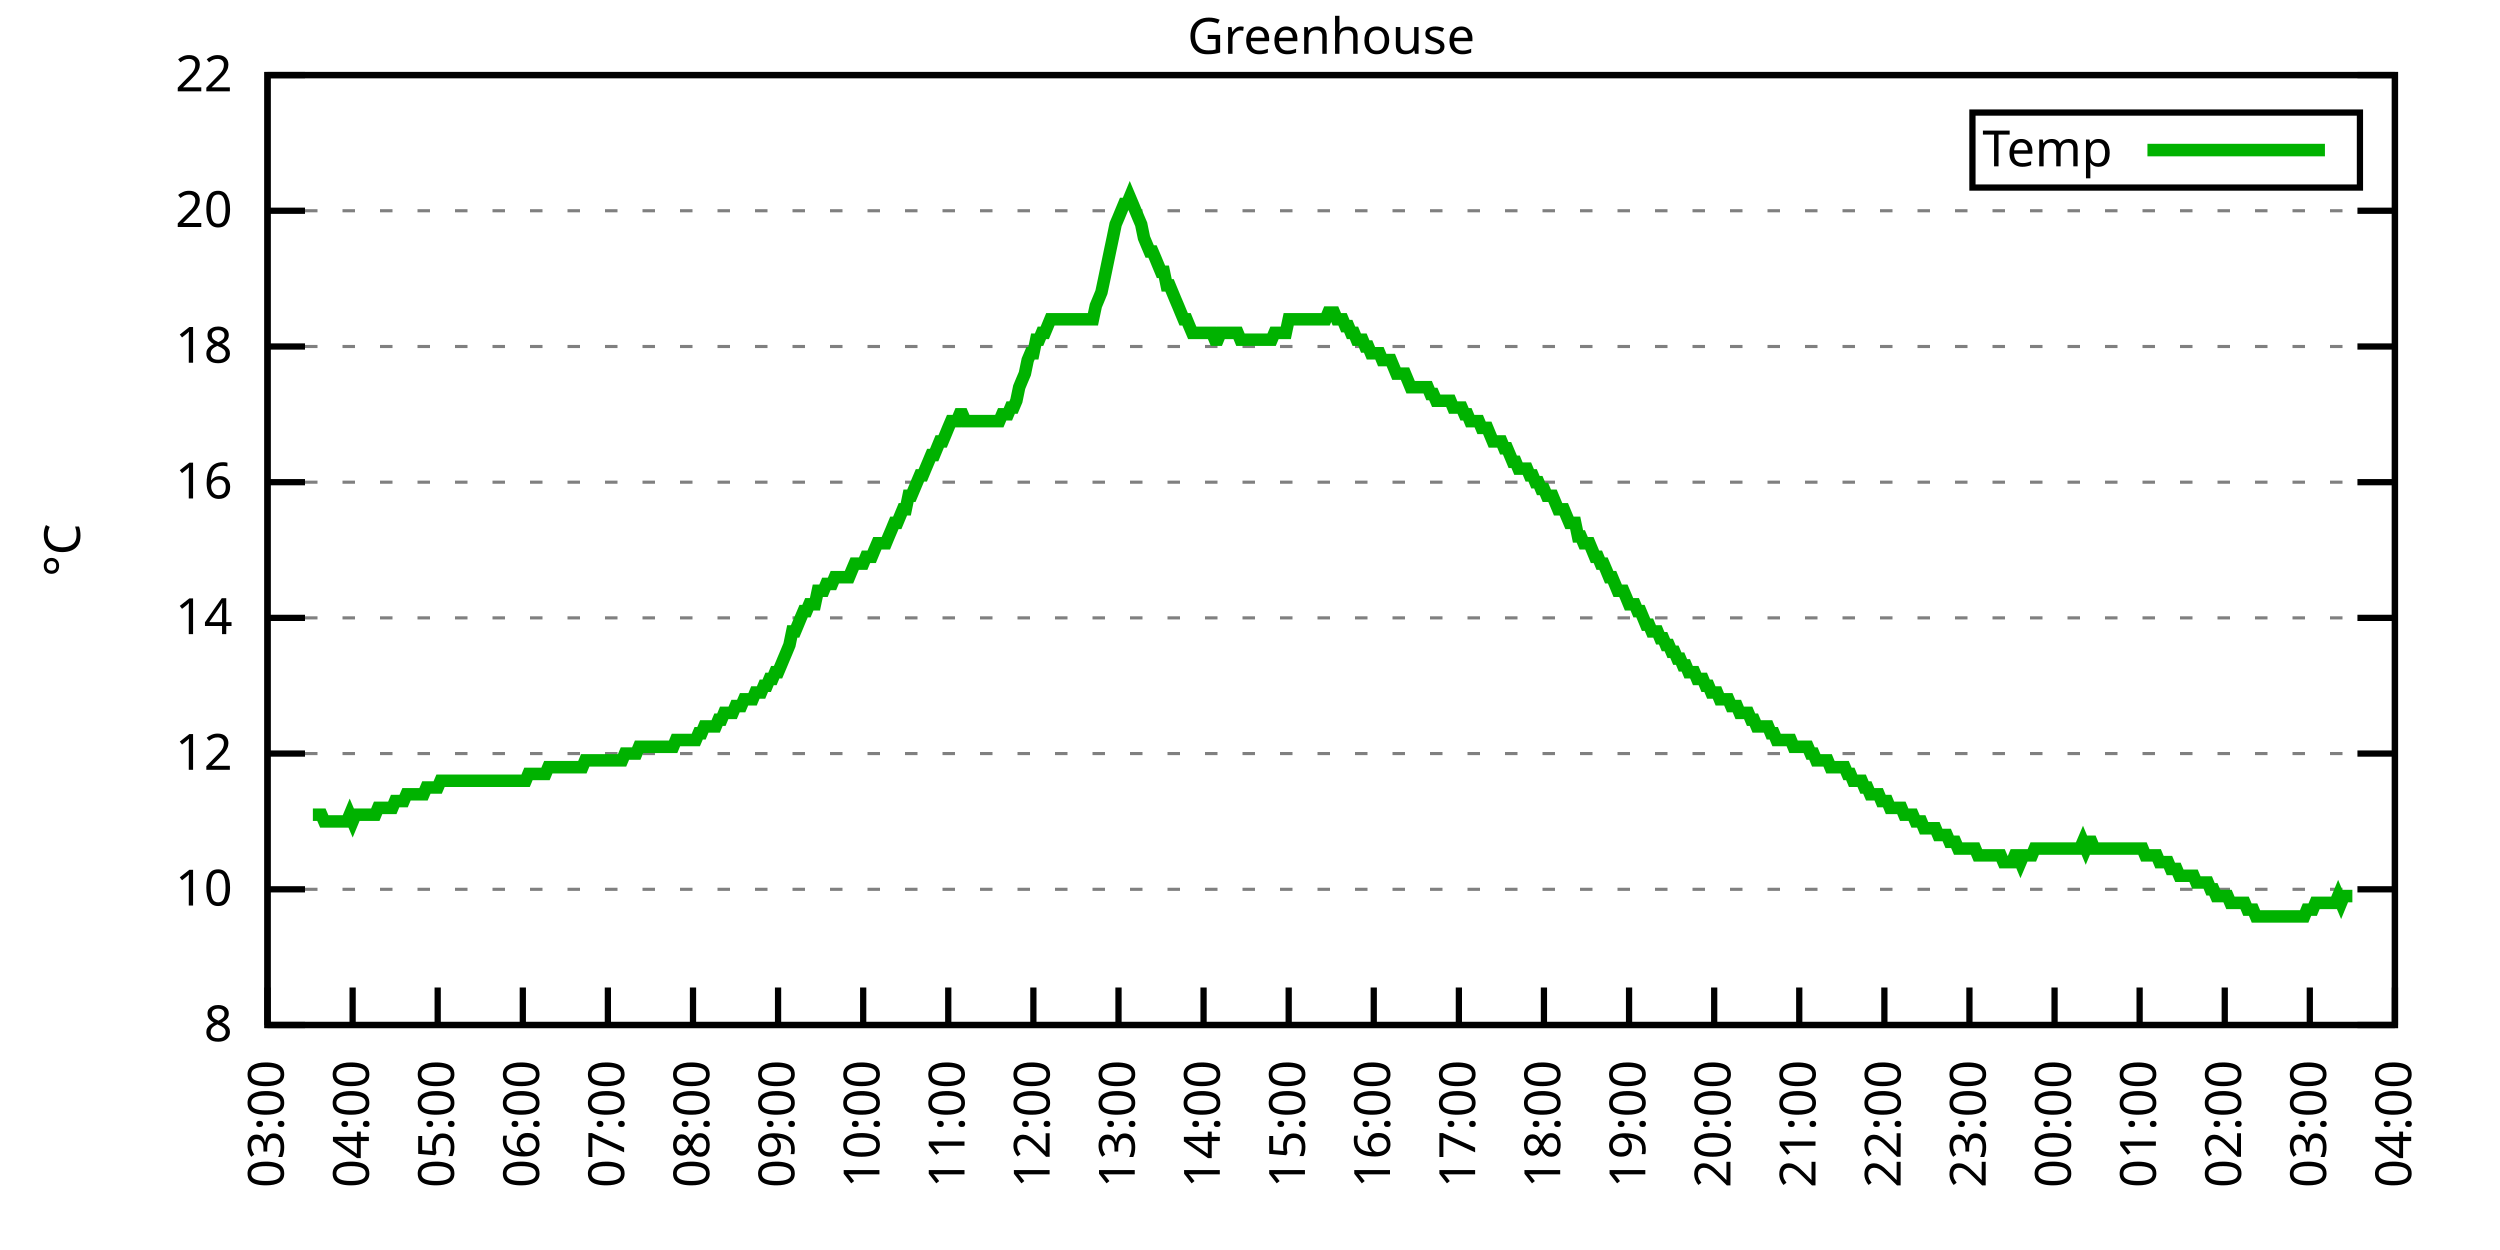
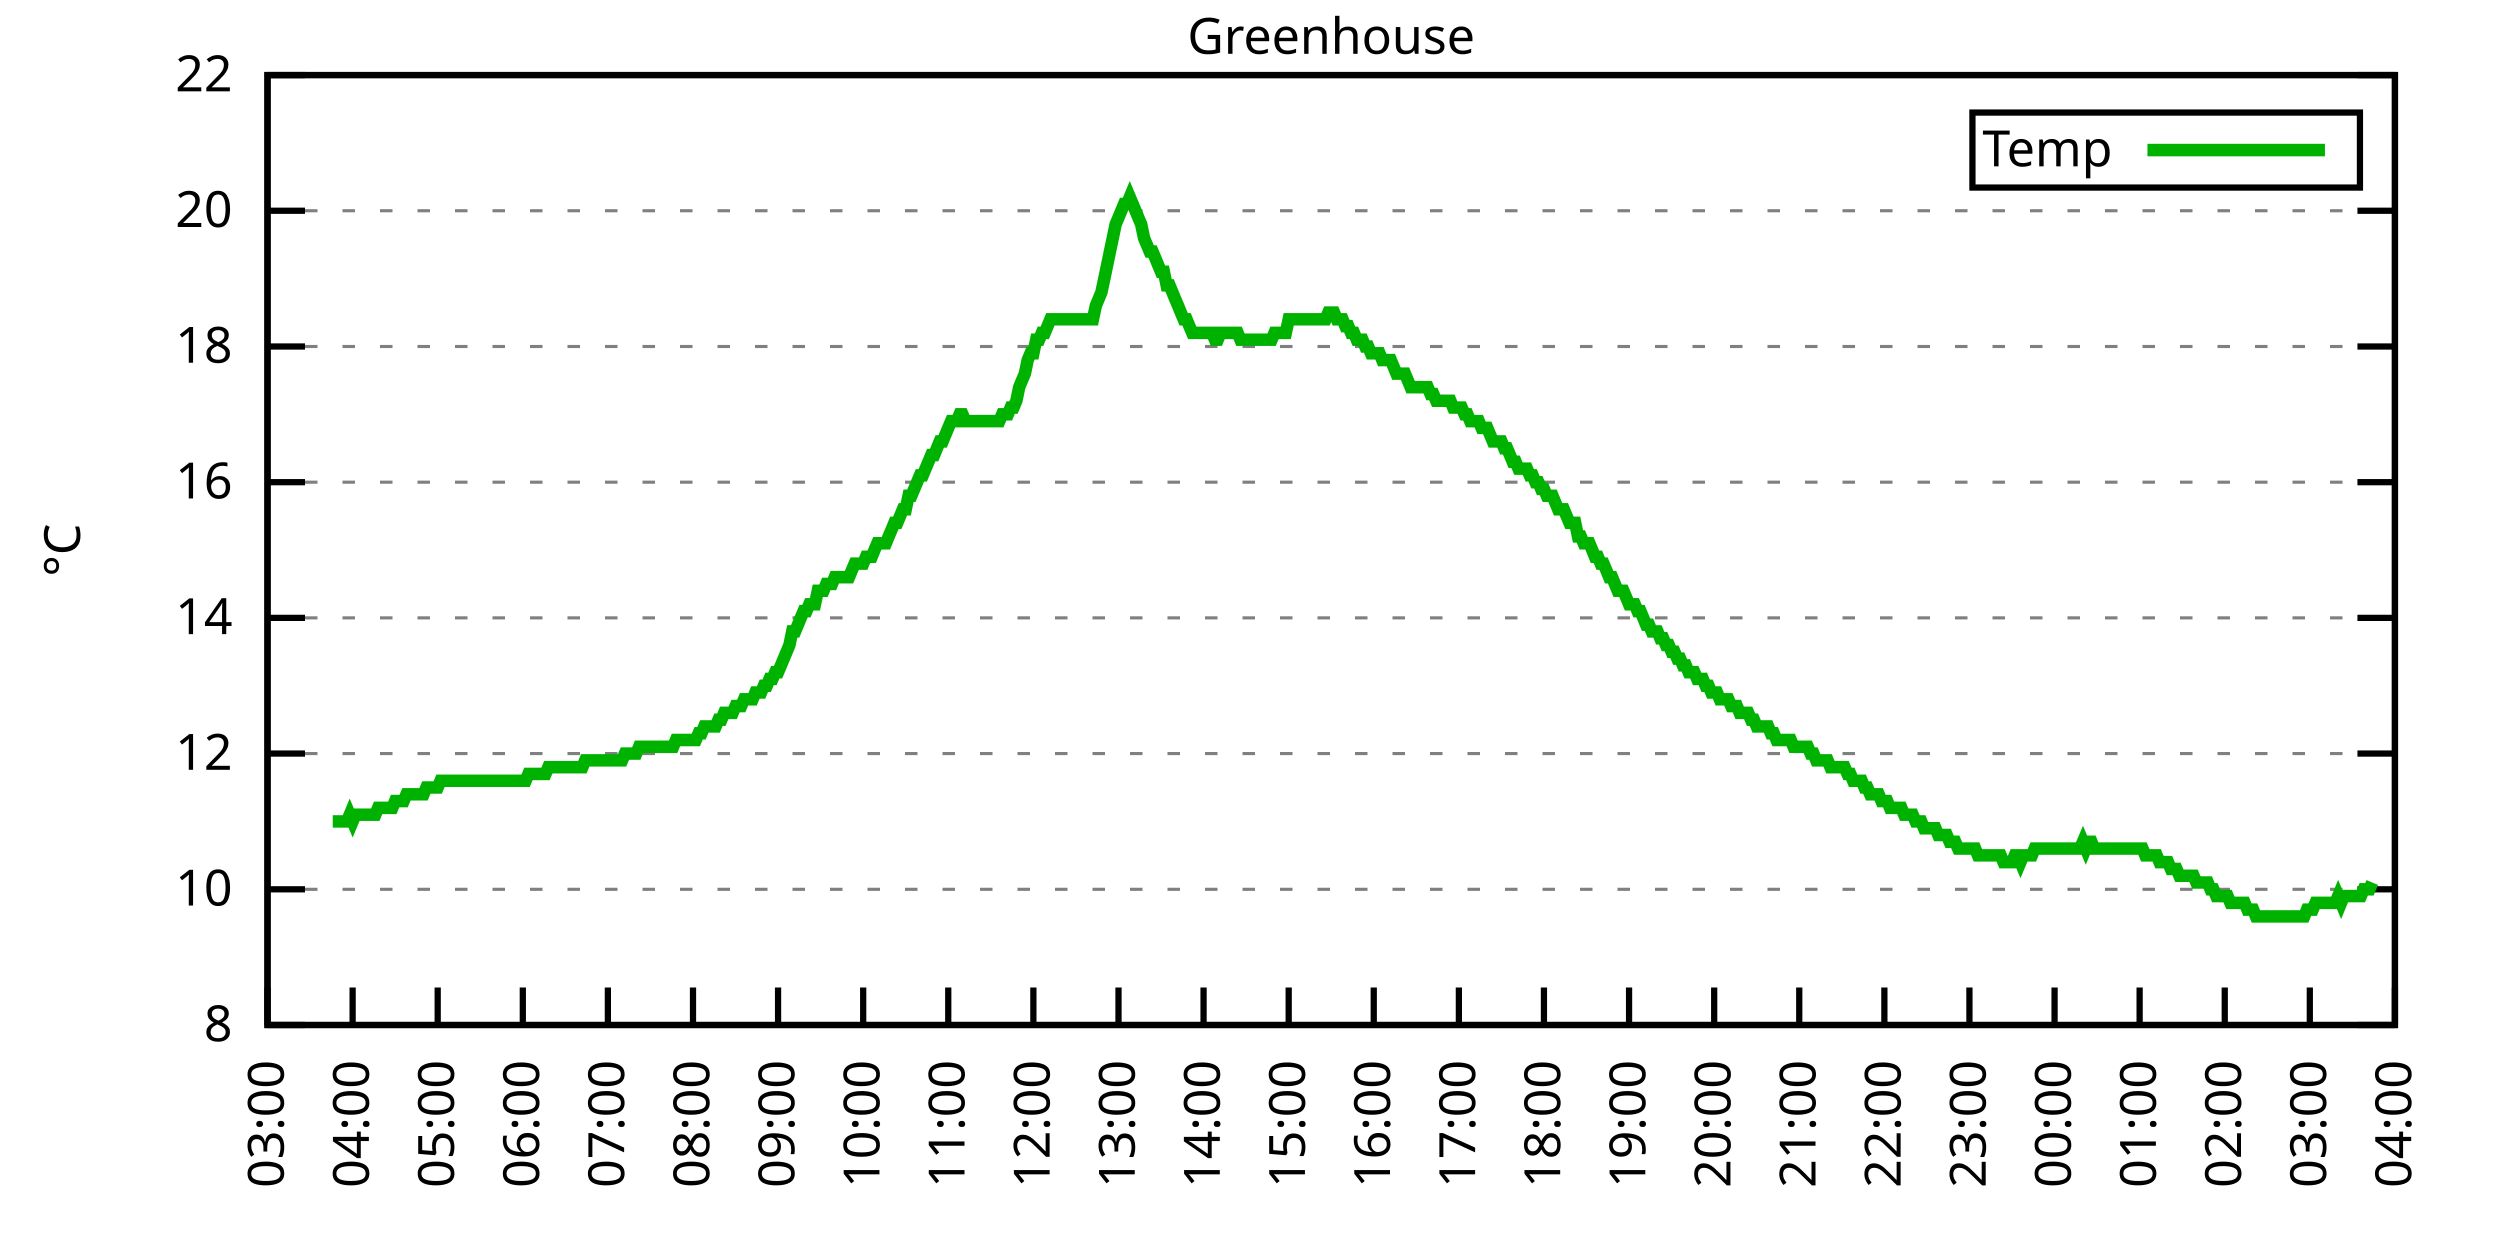
<svg xmlns="http://www.w3.org/2000/svg" xmlns:xlink="http://www.w3.org/1999/xlink" width="400" height="200" viewBox="0 0 400 200">
  <g id="gnuplot_canvas">
    <rect x="0" y="0" width="400" height="200" fill="none" />
    <defs>
      <circle id="gpDot" r="0.5" stroke-width="0.5" stroke="currentColor" />
      <path id="gpPt0" stroke-width="0.333" stroke="currentColor" d="M-1,0 h2 M0,-1 v2" />
      <path id="gpPt1" stroke-width="0.333" stroke="currentColor" d="M-1,-1 L1,1 M1,-1 L-1,1" />
      <path id="gpPt2" stroke-width="0.333" stroke="currentColor" d="M-1,0 L1,0 M0,-1 L0,1 M-1,-1 L1,1 M-1,1 L1,-1" />
      <rect id="gpPt3" stroke-width="0.333" stroke="currentColor" x="-1" y="-1" width="2" height="2" />
      <rect id="gpPt4" stroke-width="0.333" stroke="currentColor" fill="currentColor" x="-1" y="-1" width="2" height="2" />
      <circle id="gpPt5" stroke-width="0.333" stroke="currentColor" cx="0" cy="0" r="1" />
      <use xlink:href="#gpPt5" id="gpPt6" fill="currentColor" stroke="none" />
      <path id="gpPt7" stroke-width="0.333" stroke="currentColor" d="M0,-1.33 L-1.33,0.67 L1.33,0.67 z" />
      <use xlink:href="#gpPt7" id="gpPt8" fill="currentColor" stroke="none" />
      <use xlink:href="#gpPt7" id="gpPt9" stroke="currentColor" transform="rotate(180)" />
      <use xlink:href="#gpPt9" id="gpPt10" fill="currentColor" stroke="none" />
      <use xlink:href="#gpPt3" id="gpPt11" stroke="currentColor" transform="rotate(45)" />
      <use xlink:href="#gpPt11" id="gpPt12" fill="currentColor" stroke="none" />
      <path id="gpPt13" stroke-width="0.333" stroke="currentColor" d="M0,1.330 L1.265,0.411 L0.782,-1.067 L-0.782,-1.076 L-1.265,0.411 z" />
      <use xlink:href="#gpPt13" id="gpPt14" fill="currentColor" stroke="none" />
      <filter id="textbox" filterUnits="objectBoundingBox" x="0" y="0" height="1" width="1">
        <feFlood flood-color="white" flood-opacity="1" result="bgnd" />
        <feComposite in="SourceGraphic" in2="bgnd" operator="atop" />
      </filter>
      <filter id="greybox" filterUnits="objectBoundingBox" x="0" y="0" height="1" width="1">
        <feFlood flood-color="lightgrey" flood-opacity="1" result="grey" />
        <feComposite in="SourceGraphic" in2="grey" operator="atop" />
      </filter>
    </defs>
    <g fill="none" color="white" stroke="currentColor" stroke-width="1.00" stroke-linecap="butt" stroke-linejoin="miter">
</g>
    <g fill="none" color="black" stroke="currentColor" stroke-width="1.00" stroke-linecap="butt" stroke-linejoin="miter">
      <g stroke="none" shape-rendering="crispEdges">
        <polygon fill="rgb(255, 255, 255)" points="42.80,164.00 383.18,164.00 383.18,12.02 42.80,12.02 " />
      </g>
    </g>
    <g fill="none" color="black" stroke="currentColor" stroke-width="1.00" stroke-linecap="butt" stroke-linejoin="miter">
</g>
    <g fill="none" color="black" stroke="black" stroke-width="0.50" stroke-linecap="butt" stroke-linejoin="miter">
</g>
    <g fill="none" color="gray" stroke="currentColor" stroke-width="0.50" stroke-linecap="butt" stroke-linejoin="miter">
      <path stroke="gray" stroke-dasharray="2,4" class="gridline" d="M42.80,164.00 L383.19,164.00  " />
    </g>
    <g fill="none" color="gray" stroke="gray" stroke-width="1.00" stroke-linecap="butt" stroke-linejoin="miter">
</g>
    <g fill="none" color="black" stroke="currentColor" stroke-width="1.00" stroke-linecap="butt" stroke-linejoin="miter">
      <path stroke="black" d="M42.80,164.00 L48.80,164.00 M383.19,164.00 L377.19,164.00  " />
      <g transform="translate(37.20,166.60)" stroke="none" fill="black" font-family="Sans" font-size="8.00" text-anchor="end">
        <text>
          <tspan font-family="Sans"> 8</tspan>
        </text>
      </g>
    </g>
    <g fill="none" color="black" stroke="currentColor" stroke-width="1.00" stroke-linecap="butt" stroke-linejoin="miter">
</g>
    <g fill="none" color="black" stroke="black" stroke-width="0.50" stroke-linecap="butt" stroke-linejoin="miter">
</g>
    <g fill="none" color="gray" stroke="currentColor" stroke-width="0.50" stroke-linecap="butt" stroke-linejoin="miter">
      <path stroke="gray" stroke-dasharray="2,4" class="gridline" d="M42.80,142.29 L383.19,142.29  " />
    </g>
    <g fill="none" color="gray" stroke="gray" stroke-width="1.00" stroke-linecap="butt" stroke-linejoin="miter">
</g>
    <g fill="none" color="black" stroke="currentColor" stroke-width="1.00" stroke-linecap="butt" stroke-linejoin="miter">
      <path stroke="black" d="M42.80,142.29 L48.80,142.29 M383.19,142.29 L377.19,142.29  " />
      <g transform="translate(37.20,144.89)" stroke="none" fill="black" font-family="Sans" font-size="8.00" text-anchor="end">
        <text>
          <tspan font-family="Sans"> 10</tspan>
        </text>
      </g>
    </g>
    <g fill="none" color="black" stroke="currentColor" stroke-width="1.00" stroke-linecap="butt" stroke-linejoin="miter">
</g>
    <g fill="none" color="black" stroke="black" stroke-width="0.50" stroke-linecap="butt" stroke-linejoin="miter">
</g>
    <g fill="none" color="gray" stroke="currentColor" stroke-width="0.50" stroke-linecap="butt" stroke-linejoin="miter">
      <path stroke="gray" stroke-dasharray="2,4" class="gridline" d="M42.80,120.57 L383.19,120.57  " />
    </g>
    <g fill="none" color="gray" stroke="gray" stroke-width="1.00" stroke-linecap="butt" stroke-linejoin="miter">
</g>
    <g fill="none" color="black" stroke="currentColor" stroke-width="1.00" stroke-linecap="butt" stroke-linejoin="miter">
      <path stroke="black" d="M42.80,120.57 L48.80,120.57 M383.19,120.57 L377.19,120.57  " />
      <g transform="translate(37.20,123.17)" stroke="none" fill="black" font-family="Sans" font-size="8.00" text-anchor="end">
        <text>
          <tspan font-family="Sans"> 12</tspan>
        </text>
      </g>
    </g>
    <g fill="none" color="black" stroke="currentColor" stroke-width="1.00" stroke-linecap="butt" stroke-linejoin="miter">
</g>
    <g fill="none" color="black" stroke="black" stroke-width="0.50" stroke-linecap="butt" stroke-linejoin="miter">
</g>
    <g fill="none" color="gray" stroke="currentColor" stroke-width="0.50" stroke-linecap="butt" stroke-linejoin="miter">
      <path stroke="gray" stroke-dasharray="2,4" class="gridline" d="M42.80,98.86 L383.19,98.86  " />
    </g>
    <g fill="none" color="gray" stroke="gray" stroke-width="1.00" stroke-linecap="butt" stroke-linejoin="miter">
</g>
    <g fill="none" color="black" stroke="currentColor" stroke-width="1.00" stroke-linecap="butt" stroke-linejoin="miter">
      <path stroke="black" d="M42.80,98.86 L48.80,98.86 M383.19,98.86 L377.19,98.86  " />
      <g transform="translate(37.20,101.46)" stroke="none" fill="black" font-family="Sans" font-size="8.00" text-anchor="end">
        <text>
          <tspan font-family="Sans"> 14</tspan>
        </text>
      </g>
    </g>
    <g fill="none" color="black" stroke="currentColor" stroke-width="1.00" stroke-linecap="butt" stroke-linejoin="miter">
</g>
    <g fill="none" color="black" stroke="black" stroke-width="0.50" stroke-linecap="butt" stroke-linejoin="miter">
</g>
    <g fill="none" color="gray" stroke="currentColor" stroke-width="0.50" stroke-linecap="butt" stroke-linejoin="miter">
      <path stroke="gray" stroke-dasharray="2,4" class="gridline" d="M42.80,77.15 L383.19,77.15  " />
    </g>
    <g fill="none" color="gray" stroke="gray" stroke-width="1.00" stroke-linecap="butt" stroke-linejoin="miter">
</g>
    <g fill="none" color="black" stroke="currentColor" stroke-width="1.00" stroke-linecap="butt" stroke-linejoin="miter">
      <path stroke="black" d="M42.80,77.15 L48.80,77.15 M383.19,77.15 L377.19,77.15  " />
      <g transform="translate(37.20,79.75)" stroke="none" fill="black" font-family="Sans" font-size="8.00" text-anchor="end">
        <text>
          <tspan font-family="Sans"> 16</tspan>
        </text>
      </g>
    </g>
    <g fill="none" color="black" stroke="currentColor" stroke-width="1.00" stroke-linecap="butt" stroke-linejoin="miter">
</g>
    <g fill="none" color="black" stroke="black" stroke-width="0.50" stroke-linecap="butt" stroke-linejoin="miter">
</g>
    <g fill="none" color="gray" stroke="currentColor" stroke-width="0.50" stroke-linecap="butt" stroke-linejoin="miter">
      <path stroke="gray" stroke-dasharray="2,4" class="gridline" d="M42.80,55.44 L383.19,55.44  " />
    </g>
    <g fill="none" color="gray" stroke="gray" stroke-width="1.00" stroke-linecap="butt" stroke-linejoin="miter">
</g>
    <g fill="none" color="black" stroke="currentColor" stroke-width="1.00" stroke-linecap="butt" stroke-linejoin="miter">
      <path stroke="black" d="M42.80,55.44 L48.80,55.44 M383.19,55.44 L377.19,55.44  " />
      <g transform="translate(37.20,58.04)" stroke="none" fill="black" font-family="Sans" font-size="8.00" text-anchor="end">
        <text>
          <tspan font-family="Sans"> 18</tspan>
        </text>
      </g>
    </g>
    <g fill="none" color="black" stroke="currentColor" stroke-width="1.00" stroke-linecap="butt" stroke-linejoin="miter">
</g>
    <g fill="none" color="black" stroke="black" stroke-width="0.50" stroke-linecap="butt" stroke-linejoin="miter">
</g>
    <g fill="none" color="gray" stroke="currentColor" stroke-width="0.50" stroke-linecap="butt" stroke-linejoin="miter">
      <path stroke="gray" stroke-dasharray="2,4" class="gridline" d="M42.80,33.72 L383.19,33.72  " />
    </g>
    <g fill="none" color="gray" stroke="gray" stroke-width="1.00" stroke-linecap="butt" stroke-linejoin="miter">
</g>
    <g fill="none" color="black" stroke="currentColor" stroke-width="1.00" stroke-linecap="butt" stroke-linejoin="miter">
      <path stroke="black" d="M42.80,33.72 L48.80,33.72 M383.19,33.72 L377.19,33.72  " />
      <g transform="translate(37.20,36.32)" stroke="none" fill="black" font-family="Sans" font-size="8.00" text-anchor="end">
        <text>
          <tspan font-family="Sans"> 20</tspan>
        </text>
      </g>
    </g>
    <g fill="none" color="black" stroke="currentColor" stroke-width="1.00" stroke-linecap="butt" stroke-linejoin="miter">
</g>
    <g fill="none" color="black" stroke="black" stroke-width="0.50" stroke-linecap="butt" stroke-linejoin="miter">
</g>
    <g fill="none" color="gray" stroke="currentColor" stroke-width="0.50" stroke-linecap="butt" stroke-linejoin="miter">
      <path stroke="gray" stroke-dasharray="2,4" class="gridline" d="M42.80,12.01 L383.19,12.01  " />
    </g>
    <g fill="none" color="gray" stroke="gray" stroke-width="1.00" stroke-linecap="butt" stroke-linejoin="miter">
</g>
    <g fill="none" color="black" stroke="currentColor" stroke-width="1.00" stroke-linecap="butt" stroke-linejoin="miter">
      <path stroke="black" d="M42.80,12.01 L48.80,12.01 M383.19,12.01 L377.19,12.01  " />
      <g transform="translate(37.20,14.61)" stroke="none" fill="black" font-family="Sans" font-size="8.00" text-anchor="end">
        <text>
          <tspan font-family="Sans"> 22</tspan>
        </text>
      </g>
    </g>
    <g fill="none" color="black" stroke="currentColor" stroke-width="1.00" stroke-linecap="butt" stroke-linejoin="miter">
      <path stroke="black" d="M42.80,164.00 L42.80,158.00  " />
      <g transform="translate(45.40,169.60) rotate(270.00)" stroke="none" fill="black" font-family="Sans" font-size="8.00" text-anchor="end">
        <text>
          <tspan font-family="Sans">03:00</tspan>
        </text>
      </g>
    </g>
    <g fill="none" color="black" stroke="currentColor" stroke-width="1.00" stroke-linecap="butt" stroke-linejoin="miter">
      <path stroke="black" d="M56.42,164.00 L56.42,158.00  " />
      <g transform="translate(59.02,169.60) rotate(270.00)" stroke="none" fill="black" font-family="Sans" font-size="8.00" text-anchor="end">
        <text>
          <tspan font-family="Sans">04:00</tspan>
        </text>
      </g>
    </g>
    <g fill="none" color="black" stroke="currentColor" stroke-width="1.00" stroke-linecap="butt" stroke-linejoin="miter">
      <path stroke="black" d="M70.03,164.00 L70.03,158.00  " />
      <g transform="translate(72.63,169.60) rotate(270.00)" stroke="none" fill="black" font-family="Sans" font-size="8.00" text-anchor="end">
        <text>
          <tspan font-family="Sans">05:00</tspan>
        </text>
      </g>
    </g>
    <g fill="none" color="black" stroke="currentColor" stroke-width="1.00" stroke-linecap="butt" stroke-linejoin="miter">
      <path stroke="black" d="M83.65,164.00 L83.65,158.00  " />
      <g transform="translate(86.25,169.60) rotate(270.00)" stroke="none" fill="black" font-family="Sans" font-size="8.00" text-anchor="end">
        <text>
          <tspan font-family="Sans">06:00</tspan>
        </text>
      </g>
    </g>
    <g fill="none" color="black" stroke="currentColor" stroke-width="1.00" stroke-linecap="butt" stroke-linejoin="miter">
      <path stroke="black" d="M97.26,164.00 L97.26,158.00  " />
      <g transform="translate(99.86,169.60) rotate(270.00)" stroke="none" fill="black" font-family="Sans" font-size="8.00" text-anchor="end">
        <text>
          <tspan font-family="Sans">07:00</tspan>
        </text>
      </g>
    </g>
    <g fill="none" color="black" stroke="currentColor" stroke-width="1.00" stroke-linecap="butt" stroke-linejoin="miter">
      <path stroke="black" d="M110.88,164.00 L110.88,158.00  " />
      <g transform="translate(113.48,169.60) rotate(270.00)" stroke="none" fill="black" font-family="Sans" font-size="8.00" text-anchor="end">
        <text>
          <tspan font-family="Sans">08:00</tspan>
        </text>
      </g>
    </g>
    <g fill="none" color="black" stroke="currentColor" stroke-width="1.00" stroke-linecap="butt" stroke-linejoin="miter">
      <path stroke="black" d="M124.49,164.00 L124.49,158.00  " />
      <g transform="translate(127.09,169.60) rotate(270.00)" stroke="none" fill="black" font-family="Sans" font-size="8.00" text-anchor="end">
        <text>
          <tspan font-family="Sans">09:00</tspan>
        </text>
      </g>
    </g>
    <g fill="none" color="black" stroke="currentColor" stroke-width="1.00" stroke-linecap="butt" stroke-linejoin="miter">
      <path stroke="black" d="M138.11,164.00 L138.11,158.00  " />
      <g transform="translate(140.71,169.60) rotate(270.00)" stroke="none" fill="black" font-family="Sans" font-size="8.00" text-anchor="end">
        <text>
          <tspan font-family="Sans">10:00</tspan>
        </text>
      </g>
    </g>
    <g fill="none" color="black" stroke="currentColor" stroke-width="1.00" stroke-linecap="butt" stroke-linejoin="miter">
      <path stroke="black" d="M151.72,164.00 L151.72,158.00  " />
      <g transform="translate(154.32,169.60) rotate(270.00)" stroke="none" fill="black" font-family="Sans" font-size="8.00" text-anchor="end">
        <text>
          <tspan font-family="Sans">11:00</tspan>
        </text>
      </g>
    </g>
    <g fill="none" color="black" stroke="currentColor" stroke-width="1.00" stroke-linecap="butt" stroke-linejoin="miter">
      <path stroke="black" d="M165.34,164.00 L165.34,158.00  " />
      <g transform="translate(167.94,169.60) rotate(270.00)" stroke="none" fill="black" font-family="Sans" font-size="8.00" text-anchor="end">
        <text>
          <tspan font-family="Sans">12:00</tspan>
        </text>
      </g>
    </g>
    <g fill="none" color="black" stroke="currentColor" stroke-width="1.00" stroke-linecap="butt" stroke-linejoin="miter">
      <path stroke="black" d="M178.96,164.00 L178.96,158.00  " />
      <g transform="translate(181.56,169.60) rotate(270.00)" stroke="none" fill="black" font-family="Sans" font-size="8.00" text-anchor="end">
        <text>
          <tspan font-family="Sans">13:00</tspan>
        </text>
      </g>
    </g>
    <g fill="none" color="black" stroke="currentColor" stroke-width="1.00" stroke-linecap="butt" stroke-linejoin="miter">
      <path stroke="black" d="M192.57,164.00 L192.57,158.00  " />
      <g transform="translate(195.17,169.60) rotate(270.00)" stroke="none" fill="black" font-family="Sans" font-size="8.00" text-anchor="end">
        <text>
          <tspan font-family="Sans">14:00</tspan>
        </text>
      </g>
    </g>
    <g fill="none" color="black" stroke="currentColor" stroke-width="1.00" stroke-linecap="butt" stroke-linejoin="miter">
      <path stroke="black" d="M206.19,164.00 L206.19,158.00  " />
      <g transform="translate(208.79,169.60) rotate(270.00)" stroke="none" fill="black" font-family="Sans" font-size="8.00" text-anchor="end">
        <text>
          <tspan font-family="Sans">15:00</tspan>
        </text>
      </g>
    </g>
    <g fill="none" color="black" stroke="currentColor" stroke-width="1.00" stroke-linecap="butt" stroke-linejoin="miter">
      <path stroke="black" d="M219.80,164.00 L219.80,158.00  " />
      <g transform="translate(222.40,169.60) rotate(270.00)" stroke="none" fill="black" font-family="Sans" font-size="8.00" text-anchor="end">
        <text>
          <tspan font-family="Sans">16:00</tspan>
        </text>
      </g>
    </g>
    <g fill="none" color="black" stroke="currentColor" stroke-width="1.00" stroke-linecap="butt" stroke-linejoin="miter">
      <path stroke="black" d="M233.42,164.00 L233.42,158.00  " />
      <g transform="translate(236.02,169.60) rotate(270.00)" stroke="none" fill="black" font-family="Sans" font-size="8.00" text-anchor="end">
        <text>
          <tspan font-family="Sans">17:00</tspan>
        </text>
      </g>
    </g>
    <g fill="none" color="black" stroke="currentColor" stroke-width="1.00" stroke-linecap="butt" stroke-linejoin="miter">
      <path stroke="black" d="M247.03,164.00 L247.03,158.00  " />
      <g transform="translate(249.63,169.60) rotate(270.00)" stroke="none" fill="black" font-family="Sans" font-size="8.00" text-anchor="end">
        <text>
          <tspan font-family="Sans">18:00</tspan>
        </text>
      </g>
    </g>
    <g fill="none" color="black" stroke="currentColor" stroke-width="1.00" stroke-linecap="butt" stroke-linejoin="miter">
      <path stroke="black" d="M260.65,164.00 L260.65,158.00  " />
      <g transform="translate(263.25,169.60) rotate(270.00)" stroke="none" fill="black" font-family="Sans" font-size="8.00" text-anchor="end">
        <text>
          <tspan font-family="Sans">19:00</tspan>
        </text>
      </g>
    </g>
    <g fill="none" color="black" stroke="currentColor" stroke-width="1.00" stroke-linecap="butt" stroke-linejoin="miter">
      <path stroke="black" d="M274.27,164.00 L274.27,158.00  " />
      <g transform="translate(276.87,169.60) rotate(270.00)" stroke="none" fill="black" font-family="Sans" font-size="8.00" text-anchor="end">
        <text>
          <tspan font-family="Sans">20:00</tspan>
        </text>
      </g>
    </g>
    <g fill="none" color="black" stroke="currentColor" stroke-width="1.00" stroke-linecap="butt" stroke-linejoin="miter">
      <path stroke="black" d="M287.88,164.00 L287.88,158.00  " />
      <g transform="translate(290.48,169.60) rotate(270.00)" stroke="none" fill="black" font-family="Sans" font-size="8.00" text-anchor="end">
        <text>
          <tspan font-family="Sans">21:00</tspan>
        </text>
      </g>
    </g>
    <g fill="none" color="black" stroke="currentColor" stroke-width="1.00" stroke-linecap="butt" stroke-linejoin="miter">
      <path stroke="black" d="M301.50,164.00 L301.50,158.00  " />
      <g transform="translate(304.10,169.60) rotate(270.00)" stroke="none" fill="black" font-family="Sans" font-size="8.00" text-anchor="end">
        <text>
          <tspan font-family="Sans">22:00</tspan>
        </text>
      </g>
    </g>
    <g fill="none" color="black" stroke="currentColor" stroke-width="1.00" stroke-linecap="butt" stroke-linejoin="miter">
      <path stroke="black" d="M315.11,164.00 L315.11,158.00  " />
      <g transform="translate(317.71,169.60) rotate(270.00)" stroke="none" fill="black" font-family="Sans" font-size="8.00" text-anchor="end">
        <text>
          <tspan font-family="Sans">23:00</tspan>
        </text>
      </g>
    </g>
    <g fill="none" color="black" stroke="currentColor" stroke-width="1.00" stroke-linecap="butt" stroke-linejoin="miter">
      <path stroke="black" d="M328.73,164.00 L328.73,158.00  " />
      <g transform="translate(331.33,169.60) rotate(270.00)" stroke="none" fill="black" font-family="Sans" font-size="8.00" text-anchor="end">
        <text>
          <tspan font-family="Sans">00:00</tspan>
        </text>
      </g>
    </g>
    <g fill="none" color="black" stroke="currentColor" stroke-width="1.00" stroke-linecap="butt" stroke-linejoin="miter">
      <path stroke="black" d="M342.34,164.00 L342.34,158.00  " />
      <g transform="translate(344.94,169.60) rotate(270.00)" stroke="none" fill="black" font-family="Sans" font-size="8.00" text-anchor="end">
        <text>
          <tspan font-family="Sans">01:00</tspan>
        </text>
      </g>
    </g>
    <g fill="none" color="black" stroke="currentColor" stroke-width="1.00" stroke-linecap="butt" stroke-linejoin="miter">
      <path stroke="black" d="M355.96,164.00 L355.96,158.00  " />
      <g transform="translate(358.56,169.60) rotate(270.00)" stroke="none" fill="black" font-family="Sans" font-size="8.00" text-anchor="end">
        <text>
          <tspan font-family="Sans">02:00</tspan>
        </text>
      </g>
    </g>
    <g fill="none" color="black" stroke="currentColor" stroke-width="1.00" stroke-linecap="butt" stroke-linejoin="miter">
      <path stroke="black" d="M369.57,164.00 L369.57,158.00  " />
      <g transform="translate(372.17,169.60) rotate(270.00)" stroke="none" fill="black" font-family="Sans" font-size="8.00" text-anchor="end">
        <text>
          <tspan font-family="Sans">03:00</tspan>
        </text>
      </g>
    </g>
    <g fill="none" color="black" stroke="currentColor" stroke-width="1.00" stroke-linecap="butt" stroke-linejoin="miter">
      <path stroke="black" d="M383.19,164.00 L383.19,158.00  " />
      <g transform="translate(385.79,169.60) rotate(270.00)" stroke="none" fill="black" font-family="Sans" font-size="8.00" text-anchor="end">
        <text>
          <tspan font-family="Sans">04:00</tspan>
        </text>
      </g>
    </g>
    <g fill="none" color="black" stroke="currentColor" stroke-width="1.00" stroke-linecap="butt" stroke-linejoin="miter">
</g>
    <g fill="none" color="black" stroke="currentColor" stroke-width="1.00" stroke-linecap="butt" stroke-linejoin="miter">
      <path stroke="black" d="M42.80,12.01 L42.80,164.00 L383.19,164.00 L383.19,12.01 L42.80,12.01 Z  " />
    </g>
    <g fill="none" color="black" stroke="currentColor" stroke-width="1.00" stroke-linecap="butt" stroke-linejoin="miter">
</g>
    <g fill="none" color="black" stroke="currentColor" stroke-width="1.00" stroke-linecap="butt" stroke-linejoin="miter">
      <path stroke="black" d="M315.59,30.01 L315.59,18.01 L377.59,18.01 L377.59,30.01 L315.59,30.01 Z  " />
    </g>
    <g id="Greenhouse_plot_1">
      <g fill="none" color="white" stroke="black" stroke-width="2.00" stroke-linecap="butt" stroke-linejoin="miter">
</g>
      <g fill="none" color="black" stroke="currentColor" stroke-width="2.00" stroke-linecap="butt" stroke-linejoin="miter">
        <g transform="translate(337.99,26.61)" stroke="none" fill="black" font-family="Sans" font-size="8.00" text-anchor="end">
          <text>
            <tspan font-family="Sans">Temp</tspan>
          </text>
        </g>
      </g>
      <g fill="none" color="black" stroke="currentColor" stroke-width="2.00" stroke-linecap="butt" stroke-linejoin="miter">
-         <path stroke="rgb(  0, 178,   0)" d="M343.59,24.01 L371.99,24.01 M50.06,130.35 L50.52,130.35 L50.97,130.35 L51.42,130.35 L51.88,131.43 L52.33,131.43   L52.78,131.43 L53.24,131.43 L53.69,131.43 L54.15,131.43 L54.60,131.43 L55.05,131.43 L55.51,131.43 L55.96,130.35   L56.42,131.43 L56.87,130.35 L57.32,130.35 L57.78,130.35 L58.23,130.35 L58.68,130.35 L59.14,130.35 L59.59,130.35   L60.05,130.35 L60.50,129.26 L60.95,129.26 L61.41,129.26 L61.86,129.26 L62.32,129.26 L62.77,129.26 L63.22,128.17   L63.68,128.17 L64.13,128.17 L64.58,128.17 L65.04,127.09 L65.49,127.09 L65.95,127.09 L66.40,127.09 L66.85,127.09   L67.31,127.09 L67.76,127.09 L68.22,126.00 L68.67,126.00 L69.12,126.00 L69.58,126.00 L70.03,126.00 L70.49,124.92   L70.94,124.92 L71.39,124.92 L71.85,124.92 L72.30,124.92 L72.75,124.92 L73.21,124.92 L73.66,124.92 L74.12,124.92   L74.57,124.92 L75.02,124.92 L75.48,124.92 L75.93,124.92 L76.39,124.92 L76.84,124.92 L77.29,124.92 L77.75,124.92   L78.20,124.92 L78.65,124.92 L79.11,124.92 L79.56,124.92 L80.02,124.92 L80.47,124.92 L80.92,124.92 L81.38,124.92   L81.83,124.92 L82.29,124.92 L82.74,124.92 L83.19,124.92 L83.65,124.92 L84.10,124.92 L84.55,123.83 L85.01,123.83   L85.46,123.83 L85.92,123.83 L86.37,123.83 L86.82,123.83 L87.28,123.83 L87.73,122.75 L88.19,122.75 L88.64,122.75   L89.09,122.75 L89.55,122.75 L90.00,122.75 L90.45,122.75 L90.91,122.75 L91.36,122.75 L91.82,122.75 L92.27,122.75   L92.72,122.75 L93.18,122.75 L93.63,121.66 L94.09,121.66 L94.54,121.66 L94.99,121.66 L95.45,121.66 L95.90,121.66   L96.35,121.66 L96.81,121.66 L97.26,121.66 L97.72,121.66 L98.17,121.66 L98.62,121.66 L99.08,121.66 L99.53,121.66   L99.99,120.57 L100.44,120.57 L100.89,120.57 L101.35,120.57 L101.80,120.57 L102.25,119.49 L102.71,119.49 L103.16,119.49   L103.62,119.49 L104.07,119.49 L104.52,119.49 L104.98,119.49 L105.43,119.49 L105.89,119.49 L106.34,119.49 L106.79,119.49   L107.25,119.49 L107.70,119.49 L108.15,118.40 L108.61,118.40 L109.06,118.40 L109.52,118.40 L109.97,118.40 L110.42,118.40   L110.88,118.40 L111.33,118.40 L111.79,117.32 L112.24,117.32 L112.69,116.23 L113.15,116.23 L113.60,116.23 L114.05,116.23   L114.51,116.23 L114.96,115.15 L115.42,115.15 L115.87,114.06 L116.32,114.06 L116.78,114.06 L117.23,114.06 L117.69,112.97   L118.14,112.97 L118.59,112.97 L119.05,111.89 L119.50,111.89 L119.96,111.89 L120.41,111.89 L120.86,110.80 L121.32,110.80   L121.77,110.80 L122.22,109.72 L122.68,109.72 L123.13,108.63 L123.59,108.63 L124.04,107.55 L124.49,107.55 L124.95,106.46   L125.40,105.38 L125.86,104.29 L126.31,103.20 L126.76,101.03 L127.22,101.03 L127.67,99.95 L128.12,98.86 L128.58,97.78   L129.03,97.78 L129.49,96.69 L129.94,96.69 L130.39,96.69 L130.85,94.52 L131.30,94.52 L131.76,94.52 L132.21,93.43   L132.66,93.43 L133.12,93.43 L133.57,92.35 L134.02,92.35 L134.48,92.35 L134.93,92.35 L135.39,92.35 L135.84,92.35   L136.29,91.26 L136.75,90.18 L137.20,90.18 L137.66,90.18 L138.11,90.18 L138.56,89.09 L139.02,89.09 L139.47,89.09   L139.92,88.00 L140.38,86.92 L140.83,86.92 L141.29,86.92 L141.74,86.92 L142.19,85.83 L142.65,84.75 L143.10,83.66   L143.56,83.66 L144.01,82.58 L144.46,81.49 L144.92,81.49 L145.37,79.32 L145.82,79.32 L146.28,78.23 L146.73,77.15   L147.19,76.06 L147.64,76.06 L148.09,74.98 L148.55,73.89 L149.00,72.81 L149.46,72.81 L149.91,71.72 L150.36,70.63   L150.82,70.63 L151.27,69.55 L151.72,68.46 L152.18,67.38 L152.63,67.38 L153.09,67.38 L153.54,66.29 L153.99,66.29   L154.45,67.38 L154.90,67.38 L155.36,67.38 L155.81,67.38 L156.26,67.38 L156.72,67.38 L157.17,67.38 L157.62,67.38   L158.08,67.38 L158.53,67.38 L158.99,67.38 L159.44,67.38 L159.89,67.38 L160.35,66.29 L160.80,66.29 L161.26,66.29   L161.71,65.21 L162.16,65.21 L162.62,64.12 L163.07,61.95 L163.52,60.86 L163.98,59.78 L164.43,57.61 L164.89,56.52   L165.34,56.52 L165.79,54.35 L166.25,54.35 L166.70,53.26 L167.16,53.26 L167.61,52.18 L168.06,51.09 L168.52,51.09   L168.97,51.09 L169.43,51.09 L169.88,51.09 L170.33,51.09 L170.79,51.09 L171.24,51.09 L171.69,51.09 L172.15,51.09   L172.60,51.09 L173.06,51.09 L173.51,51.09 L173.96,51.09 L174.42,51.09 L174.87,51.09 L175.33,48.92 L175.78,47.84   L176.23,46.75 L176.69,44.58 L177.14,42.41 L177.59,40.24 L178.05,38.07 L178.50,35.89 L178.96,34.81 L179.41,33.72   L179.86,32.64 L180.32,32.64 L180.77,31.55 L181.23,32.64 L181.68,33.72 L182.13,34.81 L182.59,35.89 L183.04,38.07   L183.49,39.15 L183.95,40.24 L184.40,40.24 L184.86,41.32 L185.31,42.41 L185.76,43.49 L186.22,43.49 L186.67,45.66   L187.13,45.66 L187.58,46.75 L188.03,47.84 L188.49,48.92 L188.94,50.01 L189.39,51.09 L189.85,51.09 L190.30,52.18   L190.76,53.26 L191.21,53.26 L191.66,53.26 L192.12,53.26 L192.57,53.26 L193.03,53.26 L193.48,53.26 L193.93,53.26   L194.39,54.35 L194.84,54.35 L195.29,53.26 L195.75,53.26 L196.20,53.26 L196.66,53.26 L197.11,53.26 L197.56,53.26   L198.02,53.26 L198.47,54.35 L198.93,54.35 L199.38,54.35 L199.83,54.35 L200.29,54.35 L200.74,54.35 L201.19,54.35   L201.65,54.35 L202.10,54.35 L202.56,54.35 L203.01,54.35 L203.46,54.35 L203.92,53.26 L204.37,53.26 L204.83,53.26   L205.28,53.26 L205.73,53.26 L206.19,51.09 L206.64,51.09 L207.09,51.09 L207.55,51.09 L208.00,51.09 L208.46,51.09   L208.91,51.09 L209.36,51.09 L209.82,51.09 L210.27,51.09 L210.73,51.09 L211.18,51.09 L211.63,51.09 L212.09,51.09   L212.54,50.01 L213.00,50.01 L213.45,50.01 L213.90,51.09 L214.36,51.09 L214.81,51.09 L215.26,52.18 L215.72,52.18   L216.17,53.26 L216.63,53.26 L217.08,54.35 L217.53,54.35 L217.99,54.35 L218.44,55.44 L218.90,55.44 L219.35,56.52   L219.80,56.52 L220.26,56.52 L220.71,56.52 L221.16,57.61 L221.62,57.61 L222.07,57.61 L222.53,57.61 L222.98,58.69   L223.43,59.78 L223.89,59.78 L224.34,59.78 L224.80,59.78 L225.25,60.86 L225.70,61.95 L226.16,61.95 L226.61,61.95   L227.06,61.95 L227.52,61.95 L227.97,61.95 L228.43,61.95 L228.88,63.04 L229.33,63.04 L229.79,64.12 L230.24,64.12   L230.70,64.12 L231.15,64.12 L231.60,64.12 L232.06,64.12 L232.51,65.21 L232.96,65.21 L233.42,65.21 L233.87,65.21   L234.33,66.29 L234.78,66.29 L235.23,67.38 L235.69,67.38 L236.14,67.38 L236.60,67.38 L237.05,68.46 L237.50,68.46   L237.96,68.46 L238.41,69.55 L238.86,70.63 L239.32,70.63 L239.77,70.63 L240.23,70.63 L240.68,71.72 L241.13,71.72   L241.59,72.81 L242.04,73.89 L242.50,73.89 L242.95,74.98 L243.40,74.98 L243.86,74.98 L244.31,74.98 L244.76,76.06   L245.22,76.06 L245.67,77.15 L246.13,77.15 L246.58,78.23 L247.03,78.23 L247.49,79.32 L247.94,79.32 L248.40,79.32   L248.85,80.41 L249.30,81.49 L249.76,81.49 L250.21,81.49 L250.66,82.58 L251.12,83.66 L251.57,83.66 L252.03,83.66   L252.48,85.83 L252.93,85.83 L253.39,86.92 L253.84,86.92 L254.30,86.92 L254.75,88.00 L255.20,89.09 L255.66,89.09   L256.11,90.18 L256.56,90.18 L257.02,91.26 L257.47,92.35 L257.93,92.35 L258.38,93.43 L258.83,94.52 L259.29,94.52   L259.74,94.52 L260.20,95.60 L260.65,96.69 L261.10,96.69 L261.56,96.69 L262.01,97.78 L262.47,97.78 L262.92,98.86   L263.37,99.95 L263.83,99.95 L264.28,101.03 L264.73,101.03 L265.19,101.03 L265.64,102.12 L266.10,102.12 L266.55,103.20   L267.00,103.20 L267.46,104.29 L267.91,104.29 L268.37,105.38 L268.82,105.38 L269.27,106.46 L269.73,106.46 L270.18,107.55   L270.63,107.55 L271.09,107.55 L271.54,108.63 L272.00,108.63 L272.45,108.63 L272.90,109.72 L273.36,109.72 L273.81,110.80   L274.27,110.80 L274.72,110.80 L275.17,111.89 L275.63,111.89 L276.08,111.89 L276.53,111.89 L276.99,112.97 L277.44,112.97   L277.90,112.97 L278.35,114.06 L278.80,114.06 L279.26,114.06 L279.71,114.06 L280.17,115.15 L280.62,115.15 L281.07,116.23   L281.53,116.23 L281.98,116.23 L282.43,116.23 L282.89,116.23 L283.34,117.32 L283.80,117.32 L284.25,118.40 L284.70,118.40   L285.16,118.40 L285.61,118.40 L286.07,118.40 L286.52,118.40 L286.97,119.49 L287.43,119.49 L287.88,119.49 L288.33,119.49   L288.79,119.49 L289.24,119.49 L289.70,120.57 L290.15,120.57 L290.60,121.66 L291.06,121.66 L291.51,121.66 L291.97,121.66   L292.42,121.66 L292.87,122.75 L293.33,122.75 L293.78,122.75 L294.23,122.75 L294.69,122.75 L295.14,122.75 L295.60,123.83   L296.05,123.83 L296.50,124.92 L296.96,124.92 L297.41,124.92 L297.87,124.92 L298.32,126.00 L298.77,126.00 L299.23,127.09   L299.68,127.09 L300.13,127.09 L300.59,127.09 L301.04,128.17 L301.50,128.17 L301.95,128.17 L302.40,129.26 L302.86,129.26   L303.31,129.26 L303.77,129.26 L304.22,129.26 L304.67,130.35 L305.13,130.35 L305.58,130.35 L306.03,130.35 L306.49,131.43   L306.94,131.43 L307.40,131.43 L307.85,132.52 L308.30,132.52 L308.76,132.52 L309.21,132.52 L309.67,132.52 L310.12,133.60   L310.57,133.60 L311.03,133.60 L311.48,133.60 L311.94,134.69 L312.39,134.69 L312.84,134.69 L313.30,135.77 L313.75,135.77   L314.20,135.77 L314.66,135.77 L315.11,135.77 L315.57,135.77 L316.02,135.77 L316.47,136.86 L316.93,136.86 L317.38,136.86   L317.84,136.86 L318.29,136.86 L318.74,136.86 L319.20,136.86 L319.65,136.86 L320.10,136.86 L320.56,137.94 L321.01,137.94   L321.47,137.94 L321.92,137.94 L322.37,136.86 L322.83,136.86 L323.28,137.94 L323.74,136.86 L324.19,136.86 L324.64,136.86   L325.10,136.86 L325.55,135.77 L326.00,135.77 L326.46,135.77 L326.91,135.77 L327.37,135.77 L327.82,135.77 L328.27,135.77   L328.73,135.77 L329.18,135.77 L329.64,135.77 L330.09,135.77 L330.54,135.77 L331.00,135.77 L331.45,135.77 L331.90,135.77   L332.36,135.77 L332.81,135.77 L333.27,134.69 L333.72,135.77 L334.17,134.69 L334.63,134.69 L335.08,135.77 L335.54,135.77   L335.99,135.77 L336.44,135.77 L336.90,135.77 L337.35,135.77 L337.80,135.77 L338.26,135.77 L338.71,135.77 L339.17,135.77   L339.62,135.77 L340.07,135.77 L340.53,135.77 L340.98,135.77 L341.44,135.77 L341.89,135.77 L342.34,135.77 L342.80,135.77   L343.25,136.86 L343.70,136.86 L344.16,136.86 L344.61,136.86 L345.07,136.86 L345.52,137.94 L345.97,137.94 L346.43,137.94   L346.88,137.94 L347.34,139.03 L347.79,139.03 L348.24,139.03 L348.70,140.12 L349.15,140.12 L349.60,140.12 L350.06,140.12   L350.51,140.12 L350.97,140.12 L351.42,141.20 L351.87,141.20 L352.33,141.20 L352.78,141.20 L353.24,141.20 L353.69,142.29   L354.14,142.29 L354.60,143.37 L355.05,143.37 L355.50,143.37 L355.96,143.37 L356.41,143.37 L356.87,144.46 L357.32,144.46   L357.77,144.46 L358.23,144.46 L358.68,144.46 L359.14,144.46 L359.59,145.54 L360.04,145.54 L360.50,145.54 L360.95,146.63   L361.41,146.63 L361.86,146.63 L362.31,146.63 L362.77,146.63 L363.22,146.63 L363.67,146.63 L364.13,146.63 L364.58,146.63   L365.04,146.63 L365.49,146.63 L365.94,146.63 L366.40,146.63 L366.85,146.63 L367.31,146.63 L367.76,146.63 L368.21,146.63   L368.67,146.63 L369.12,145.54 L369.57,145.54 L370.03,145.54 L370.48,144.46 L370.94,144.46 L371.39,144.46 L371.84,144.46   L372.30,144.46 L372.75,144.46 L373.21,144.46 L373.66,144.46 L374.11,143.37 L374.57,144.46 L375.02,143.37 L375.47,143.37   L375.93,143.37 L376.38,143.37  " />
+         <path stroke="rgb(  0, 178,   0)" d="M343.59,24.01 L371.99,24.01 M53.24,131.43 L53.69,131.43 L54.15,131.43 L54.60,131.43 L55.05,131.43 L55.51,131.43   L55.96,130.35 L56.42,131.43 L56.87,130.35 L57.32,130.35 L57.78,130.35 L58.23,130.35 L58.68,130.35 L59.14,130.35   L59.59,130.35 L60.05,130.35 L60.50,129.26 L60.95,129.26 L61.41,129.26 L61.86,129.26 L62.32,129.26 L62.77,129.26   L63.22,128.17 L63.68,128.17 L64.13,128.17 L64.58,128.17 L65.04,127.09 L65.49,127.09 L65.95,127.09 L66.40,127.09   L66.85,127.09 L67.31,127.09 L67.76,127.09 L68.22,126.00 L68.67,126.00 L69.12,126.00 L69.58,126.00 L70.03,126.00   L70.49,124.92 L70.94,124.92 L71.39,124.92 L71.85,124.92 L72.30,124.92 L72.75,124.92 L73.21,124.92 L73.66,124.92   L74.12,124.92 L74.57,124.92 L75.02,124.92 L75.48,124.92 L75.93,124.92 L76.39,124.92 L76.84,124.92 L77.29,124.92   L77.75,124.92 L78.20,124.92 L78.65,124.92 L79.11,124.92 L79.56,124.92 L80.02,124.92 L80.47,124.92 L80.92,124.92   L81.38,124.92 L81.83,124.92 L82.29,124.92 L82.74,124.92 L83.19,124.92 L83.65,124.92 L84.10,124.92 L84.55,123.83   L85.01,123.83 L85.46,123.83 L85.92,123.83 L86.37,123.83 L86.82,123.83 L87.28,123.83 L87.73,122.75 L88.19,122.75   L88.64,122.75 L89.09,122.75 L89.55,122.75 L90.00,122.75 L90.45,122.75 L90.91,122.75 L91.36,122.75 L91.82,122.75   L92.27,122.75 L92.72,122.75 L93.18,122.75 L93.63,121.66 L94.09,121.66 L94.54,121.66 L94.99,121.66 L95.45,121.66   L95.90,121.66 L96.35,121.66 L96.81,121.66 L97.26,121.66 L97.72,121.66 L98.17,121.66 L98.62,121.66 L99.08,121.66   L99.53,121.66 L99.99,120.57 L100.44,120.57 L100.89,120.57 L101.35,120.57 L101.80,120.57 L102.25,119.49 L102.71,119.49   L103.16,119.49 L103.62,119.49 L104.07,119.49 L104.52,119.49 L104.98,119.49 L105.43,119.49 L105.89,119.49 L106.34,119.49   L106.79,119.49 L107.25,119.49 L107.70,119.49 L108.15,118.40 L108.61,118.40 L109.06,118.40 L109.52,118.40 L109.97,118.40   L110.42,118.40 L110.88,118.40 L111.33,118.40 L111.79,117.32 L112.24,117.32 L112.69,116.23 L113.15,116.23 L113.60,116.23   L114.05,116.23 L114.51,116.23 L114.96,115.15 L115.42,115.15 L115.87,114.06 L116.32,114.06 L116.78,114.06 L117.23,114.06   L117.69,112.97 L118.14,112.97 L118.59,112.97 L119.05,111.89 L119.50,111.89 L119.96,111.89 L120.41,111.89 L120.86,110.80   L121.32,110.80 L121.77,110.80 L122.22,109.72 L122.68,109.72 L123.13,108.63 L123.59,108.63 L124.04,107.55 L124.49,107.55   L124.95,106.46 L125.40,105.38 L125.86,104.29 L126.31,103.20 L126.76,101.03 L127.22,101.03 L127.67,99.95 L128.12,98.86   L128.58,97.78 L129.03,97.78 L129.49,96.69 L129.94,96.69 L130.39,96.69 L130.85,94.52 L131.30,94.52 L131.76,94.52   L132.21,93.43 L132.66,93.43 L133.12,93.43 L133.57,92.35 L134.02,92.35 L134.48,92.35 L134.93,92.35 L135.39,92.35   L135.84,92.35 L136.29,91.26 L136.75,90.18 L137.20,90.18 L137.66,90.18 L138.11,90.18 L138.56,89.09 L139.02,89.09   L139.47,89.09 L139.92,88.00 L140.38,86.92 L140.83,86.92 L141.29,86.92 L141.74,86.92 L142.19,85.83 L142.65,84.75   L143.10,83.66 L143.56,83.66 L144.01,82.58 L144.46,81.49 L144.92,81.49 L145.37,79.32 L145.82,79.32 L146.28,78.23   L146.73,77.15 L147.19,76.06 L147.64,76.06 L148.09,74.98 L148.55,73.89 L149.00,72.81 L149.46,72.81 L149.91,71.72   L150.36,70.63 L150.82,70.63 L151.27,69.55 L151.72,68.46 L152.18,67.38 L152.63,67.38 L153.09,67.38 L153.54,66.29   L153.99,66.29 L154.45,67.38 L154.90,67.38 L155.36,67.38 L155.81,67.38 L156.26,67.38 L156.72,67.38 L157.17,67.38   L157.62,67.38 L158.08,67.38 L158.53,67.38 L158.99,67.38 L159.44,67.38 L159.89,67.38 L160.35,66.29 L160.80,66.29   L161.26,66.29 L161.71,65.21 L162.16,65.21 L162.62,64.12 L163.07,61.95 L163.52,60.86 L163.98,59.78 L164.43,57.61   L164.89,56.52 L165.34,56.52 L165.79,54.35 L166.25,54.35 L166.70,53.26 L167.16,53.26 L167.61,52.18 L168.06,51.09   L168.52,51.09 L168.97,51.09 L169.43,51.09 L169.88,51.09 L170.33,51.09 L170.79,51.09 L171.24,51.09 L171.69,51.09   L172.15,51.09 L172.60,51.09 L173.06,51.09 L173.51,51.09 L173.96,51.09 L174.42,51.09 L174.87,51.09 L175.33,48.92   L175.78,47.84 L176.23,46.75 L176.69,44.58 L177.14,42.41 L177.59,40.24 L178.05,38.07 L178.50,35.89 L178.96,34.81   L179.41,33.72 L179.86,32.64 L180.32,32.64 L180.77,31.55 L181.23,32.64 L181.68,33.72 L182.13,34.81 L182.59,35.89   L183.04,38.07 L183.49,39.15 L183.95,40.24 L184.40,40.24 L184.86,41.32 L185.31,42.41 L185.76,43.49 L186.22,43.49   L186.67,45.66 L187.13,45.66 L187.58,46.75 L188.03,47.84 L188.49,48.92 L188.94,50.01 L189.39,51.09 L189.85,51.09   L190.30,52.18 L190.76,53.26 L191.21,53.26 L191.66,53.26 L192.12,53.26 L192.57,53.26 L193.03,53.26 L193.48,53.26   L193.93,53.26 L194.39,54.35 L194.84,54.35 L195.29,53.26 L195.75,53.26 L196.20,53.26 L196.66,53.26 L197.11,53.26   L197.56,53.26 L198.02,53.26 L198.47,54.35 L198.93,54.35 L199.38,54.35 L199.83,54.35 L200.29,54.35 L200.74,54.35   L201.19,54.35 L201.65,54.35 L202.10,54.35 L202.56,54.35 L203.01,54.35 L203.46,54.35 L203.92,53.26 L204.37,53.26   L204.83,53.26 L205.28,53.26 L205.73,53.26 L206.19,51.09 L206.64,51.09 L207.09,51.09 L207.55,51.09 L208.00,51.09   L208.46,51.09 L208.91,51.09 L209.36,51.09 L209.82,51.09 L210.27,51.09 L210.73,51.09 L211.18,51.09 L211.63,51.09   L212.09,51.09 L212.54,50.01 L213.00,50.01 L213.45,50.01 L213.90,51.09 L214.36,51.09 L214.81,51.09 L215.26,52.18   L215.72,52.18 L216.17,53.26 L216.63,53.26 L217.08,54.35 L217.53,54.35 L217.99,54.35 L218.44,55.44 L218.90,55.44   L219.35,56.52 L219.80,56.52 L220.26,56.52 L220.71,56.52 L221.16,57.61 L221.62,57.61 L222.07,57.61 L222.53,57.61   L222.98,58.69 L223.43,59.78 L223.89,59.78 L224.34,59.78 L224.80,59.78 L225.25,60.86 L225.70,61.95 L226.16,61.95   L226.61,61.95 L227.06,61.95 L227.52,61.95 L227.97,61.95 L228.43,61.95 L228.88,63.04 L229.33,63.04 L229.79,64.12   L230.24,64.12 L230.70,64.12 L231.15,64.12 L231.60,64.12 L232.06,64.12 L232.51,65.21 L232.96,65.21 L233.42,65.21   L233.87,65.21 L234.33,66.29 L234.78,66.29 L235.23,67.38 L235.69,67.38 L236.14,67.38 L236.60,67.38 L237.05,68.46   L237.50,68.46 L237.96,68.46 L238.41,69.55 L238.86,70.63 L239.32,70.63 L239.77,70.63 L240.23,70.63 L240.68,71.72   L241.13,71.72 L241.59,72.81 L242.04,73.89 L242.50,73.89 L242.95,74.98 L243.40,74.98 L243.86,74.98 L244.31,74.98   L244.76,76.06 L245.22,76.06 L245.67,77.15 L246.13,77.15 L246.58,78.23 L247.03,78.23 L247.49,79.32 L247.94,79.32   L248.40,79.32 L248.85,80.41 L249.30,81.49 L249.76,81.49 L250.21,81.49 L250.66,82.58 L251.12,83.66 L251.57,83.66   L252.03,83.66 L252.48,85.83 L252.93,85.83 L253.39,86.92 L253.84,86.92 L254.30,86.92 L254.75,88.00 L255.20,89.09   L255.66,89.09 L256.11,90.18 L256.56,90.18 L257.02,91.26 L257.47,92.35 L257.93,92.35 L258.38,93.43 L258.83,94.52   L259.29,94.52 L259.74,94.52 L260.20,95.60 L260.65,96.69 L261.10,96.69 L261.56,96.69 L262.01,97.78 L262.47,97.78   L262.92,98.86 L263.37,99.95 L263.83,99.95 L264.28,101.03 L264.73,101.03 L265.19,101.03 L265.64,102.12 L266.10,102.12   L266.55,103.20 L267.00,103.20 L267.46,104.29 L267.91,104.29 L268.37,105.38 L268.82,105.38 L269.27,106.46 L269.73,106.46   L270.18,107.55 L270.63,107.55 L271.09,107.55 L271.54,108.63 L272.00,108.63 L272.45,108.63 L272.90,109.72 L273.36,109.72   L273.81,110.80 L274.27,110.80 L274.72,110.80 L275.17,111.89 L275.63,111.89 L276.08,111.89 L276.53,111.89 L276.99,112.97   L277.44,112.97 L277.90,112.97 L278.35,114.06 L278.80,114.06 L279.26,114.06 L279.71,114.06 L280.17,115.15 L280.62,115.15   L281.07,116.23 L281.53,116.23 L281.98,116.23 L282.43,116.23 L282.89,116.23 L283.34,117.32 L283.80,117.32 L284.25,118.40   L284.70,118.40 L285.16,118.40 L285.61,118.40 L286.07,118.40 L286.52,118.40 L286.97,119.49 L287.43,119.49 L287.88,119.49   L288.33,119.49 L288.79,119.49 L289.24,119.49 L289.70,120.57 L290.15,120.57 L290.60,121.66 L291.06,121.66 L291.51,121.66   L291.97,121.66 L292.42,121.66 L292.87,122.75 L293.33,122.75 L293.78,122.75 L294.23,122.75 L294.69,122.75 L295.14,122.75   L295.60,123.83 L296.05,123.83 L296.50,124.92 L296.96,124.92 L297.41,124.92 L297.87,124.92 L298.32,126.00 L298.77,126.00   L299.23,127.09 L299.68,127.09 L300.13,127.09 L300.59,127.09 L301.04,128.17 L301.50,128.17 L301.95,128.17 L302.40,129.26   L302.86,129.26 L303.31,129.26 L303.77,129.26 L304.22,129.26 L304.67,130.35 L305.13,130.35 L305.58,130.35 L306.03,130.35   L306.49,131.43 L306.94,131.43 L307.40,131.43 L307.85,132.52 L308.30,132.52 L308.76,132.52 L309.21,132.52 L309.67,132.52   L310.12,133.60 L310.57,133.60 L311.03,133.60 L311.48,133.60 L311.94,134.69 L312.39,134.69 L312.84,134.69 L313.30,135.77   L313.75,135.77 L314.20,135.77 L314.66,135.77 L315.11,135.77 L315.57,135.77 L316.02,135.77 L316.47,136.86 L316.93,136.86   L317.38,136.86 L317.84,136.86 L318.29,136.86 L318.74,136.86 L319.20,136.86 L319.65,136.86 L320.10,136.86 L320.56,137.94   L321.01,137.94 L321.47,137.94 L321.92,137.94 L322.37,136.86 L322.83,136.86 L323.28,137.94 L323.74,136.86 L324.19,136.86   L324.64,136.86 L325.10,136.86 L325.55,135.77 L326.00,135.77 L326.46,135.77 L326.91,135.77 L327.37,135.77 L327.82,135.77   L328.27,135.77 L328.73,135.77 L329.18,135.77 L329.64,135.77 L330.09,135.77 L330.54,135.77 L331.00,135.77 L331.45,135.77   L331.90,135.77 L332.36,135.77 L332.81,135.77 L333.27,134.69 L333.72,135.77 L334.17,134.69 L334.63,134.69 L335.08,135.77   L335.54,135.77 L335.99,135.77 L336.44,135.77 L336.90,135.77 L337.35,135.77 L337.80,135.77 L338.26,135.77 L338.71,135.77   L339.17,135.77 L339.62,135.77 L340.07,135.77 L340.53,135.77 L340.98,135.77 L341.44,135.77 L341.89,135.77 L342.34,135.77   L342.80,135.77 L343.25,136.86 L343.70,136.86 L344.16,136.86 L344.61,136.86 L345.07,136.86 L345.52,137.94 L345.97,137.94   L346.43,137.94 L346.88,137.94 L347.34,139.03 L347.79,139.03 L348.24,139.03 L348.70,140.12 L349.15,140.12 L349.60,140.12   L350.06,140.12 L350.51,140.12 L350.97,140.12 L351.42,141.20 L351.87,141.20 L352.33,141.20 L352.78,141.20 L353.24,141.20   L353.69,142.29 L354.14,142.29 L354.60,143.37 L355.05,143.37 L355.50,143.37 L355.96,143.37 L356.41,143.37 L356.87,144.46   L357.32,144.46 L357.77,144.46 L358.23,144.46 L358.68,144.46 L359.14,144.46 L359.59,145.54 L360.04,145.54 L360.50,145.54   L360.95,146.63 L361.41,146.63 L361.86,146.63 L362.31,146.63 L362.77,146.63 L363.22,146.63 L363.67,146.63 L364.13,146.63   L364.58,146.63 L365.04,146.63 L365.49,146.63 L365.94,146.63 L366.40,146.63 L366.85,146.63 L367.31,146.63 L367.76,146.63   L368.21,146.63 L368.67,146.63 L369.12,145.54 L369.57,145.54 L370.03,145.54 L370.48,144.46 L370.94,144.46 L371.39,144.46   L371.84,144.46 L372.30,144.46 L372.75,144.46 L373.21,144.46 L373.66,144.46 L374.11,143.37 L374.57,144.46 L375.02,143.37   L375.47,143.37 L375.93,143.37 L376.38,143.37 L376.84,143.37 L377.29,143.37 L377.74,143.37 L378.20,142.29 L378.65,142.29   L379.11,142.29 L379.56,141.20  " />
      </g>
    </g>
    <g fill="none" color="black" stroke="currentColor" stroke-width="2.00" stroke-linecap="butt" stroke-linejoin="miter">
</g>
    <g fill="none" color="black" stroke="black" stroke-width="1.00" stroke-linecap="butt" stroke-linejoin="miter">
</g>
    <g fill="none" color="black" stroke="currentColor" stroke-width="1.00" stroke-linecap="butt" stroke-linejoin="miter">
      <path stroke="black" d="M42.80,12.01 L42.80,164.00 L383.19,164.00 L383.19,12.01 L42.80,12.01 Z  " />
      <g transform="translate(12.80,88.01) rotate(270.00)" stroke="none" fill="black" font-family="Sans" font-size="8.00" text-anchor="middle">
        <text>
          <tspan font-family="Sans">°C</tspan>
        </text>
      </g>
    </g>
    <g fill="none" color="black" stroke="currentColor" stroke-width="1.00" stroke-linecap="butt" stroke-linejoin="miter">
</g>
    <g fill="none" color="black" stroke="currentColor" stroke-width="1.00" stroke-linecap="butt" stroke-linejoin="miter">
      <g transform="translate(212.99,8.61)" stroke="none" fill="black" font-family="Sans" font-size="8.00" text-anchor="middle">
        <text>
          <tspan font-family="Sans">Greenhouse</tspan>
        </text>
      </g>
    </g>
    <g fill="none" color="black" stroke="currentColor" stroke-width="1.00" stroke-linecap="butt" stroke-linejoin="miter">
</g>
  </g>
</svg>
